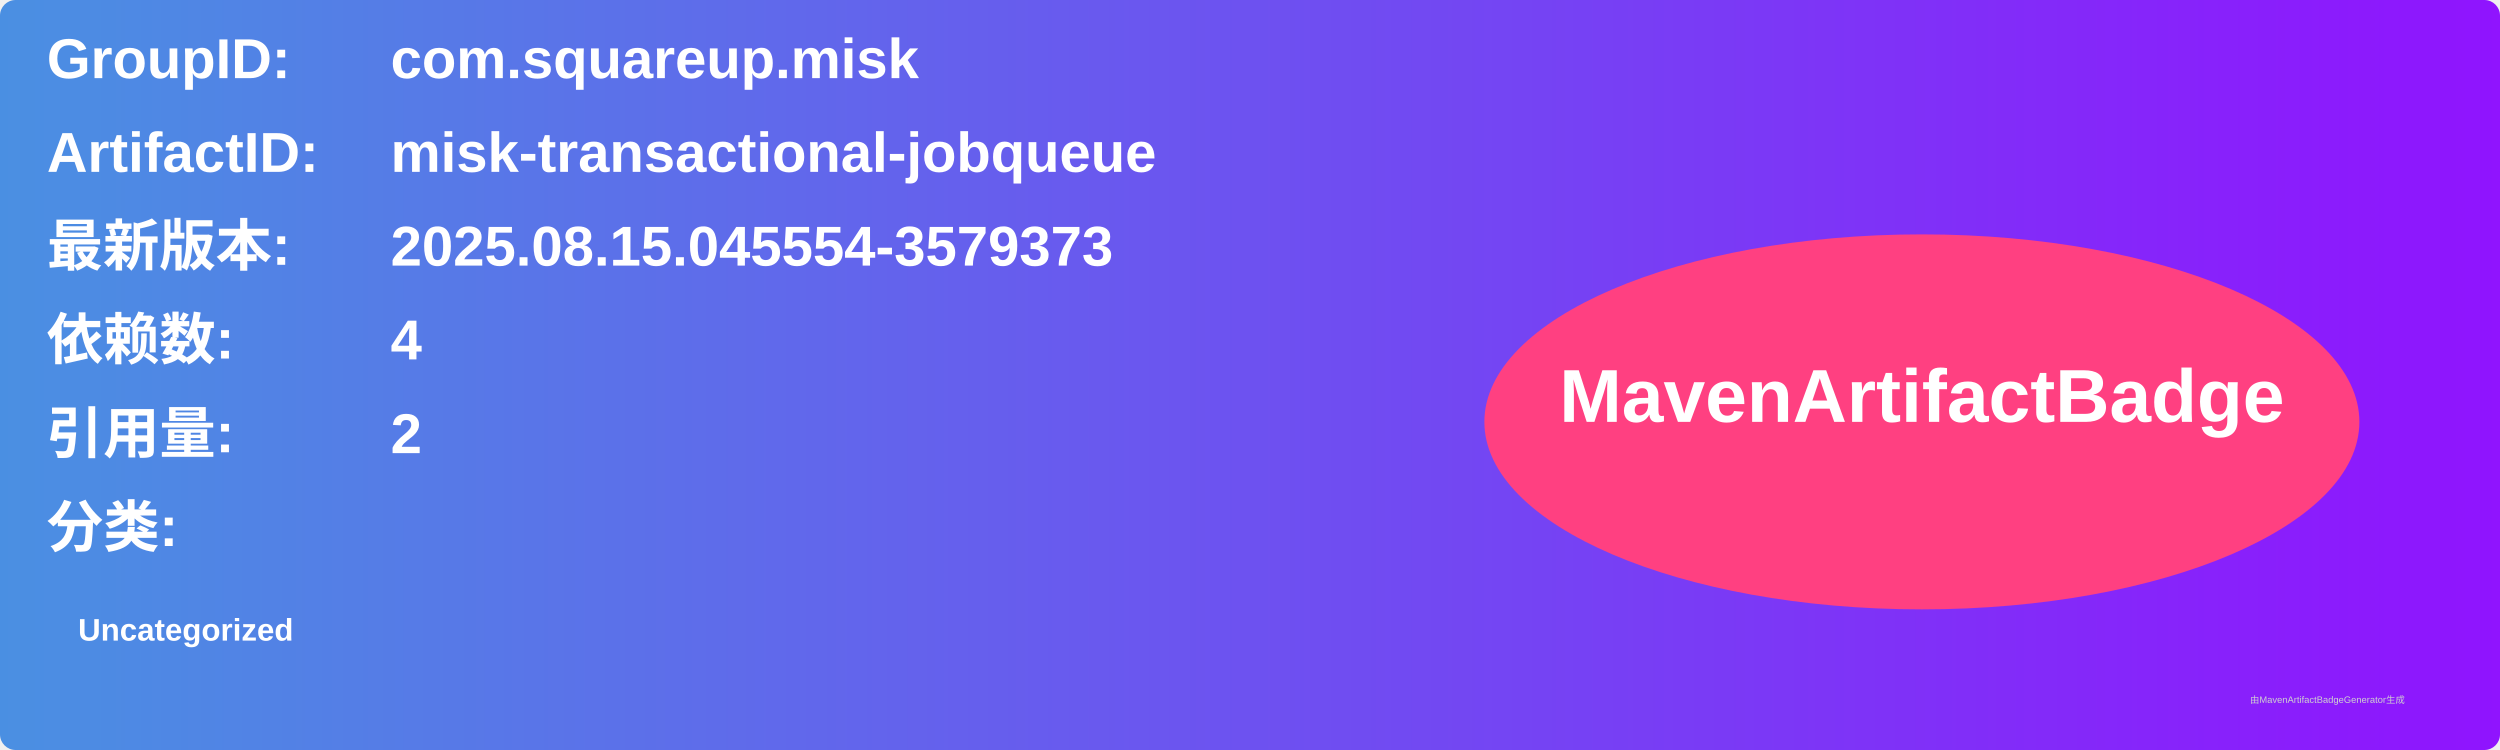
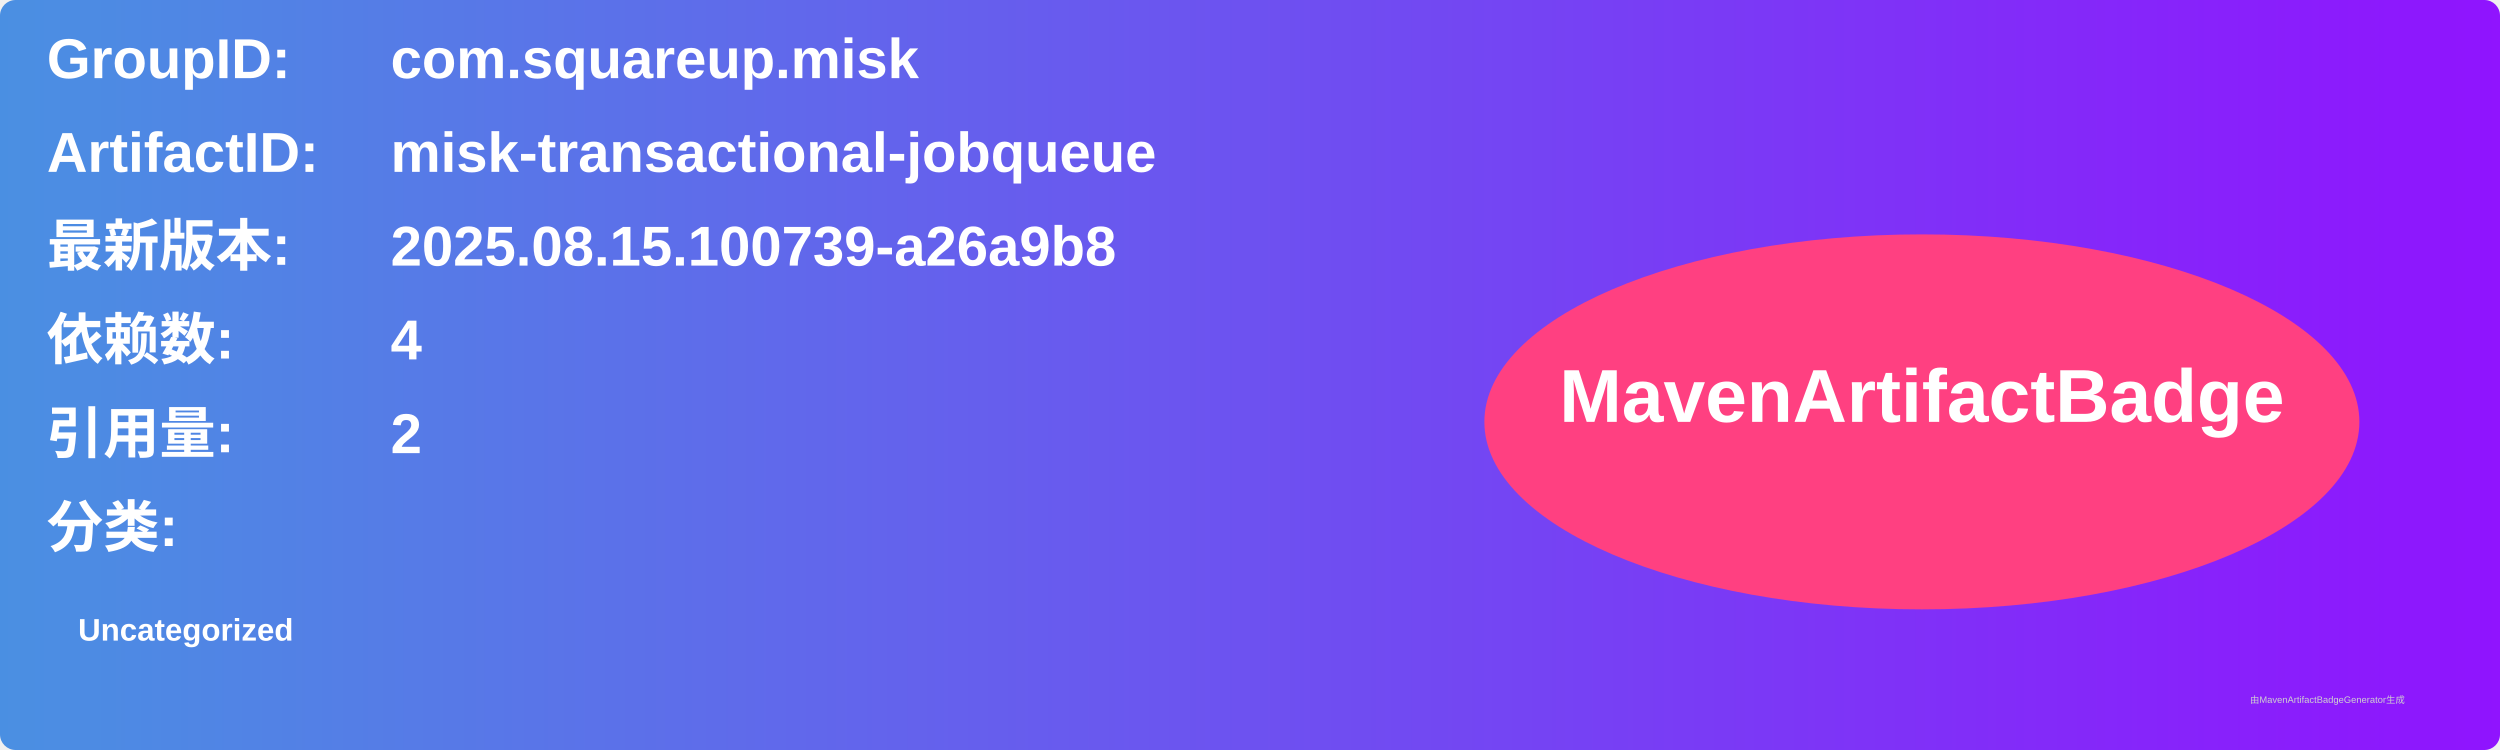
<svg xmlns="http://www.w3.org/2000/svg" width="800" height="240" viewBox="0 0 800 240">
  <linearGradient id="grad" x1="0%" y1="0%" x2="100%" y2="0%">
    <stop offset="0%" stop-color="#4a90e2" />
    <stop offset="100%" stop-color="#9013fe" />
  </linearGradient>
  <rect width="100%" height="100%" rx="5" ry="5" fill="url(#grad)" />
  <g transform="translate(15, 15)">
    <text x="0" y="10" font-family="Arial" font-size="18" fill="white" font-weight="bold" width="260">GroupID:</text>
    <text x="110" y="10" font-family="Arial" font-size="18" fill="white" font-weight="bold" width="460">com.squareup.misk</text>
    <text x="0" y="40" font-family="Arial" font-size="18" fill="white" font-weight="bold" width="260">ArtifactID:</text>
    <text x="110" y="40" font-family="Arial" font-size="18" fill="white" font-weight="bold" width="460">misk-transactional-jobqueue</text>
    <text x="0" y="70" font-family="Arial" font-size="18" fill="white" font-weight="bold">最新版本:</text>
    <text x="110" y="70" font-family="Arial" font-size="18" fill="white" font-weight="bold">
-       <tspan font-weight="bold">2025.08.15.045554-3579373</tspan>
+       <tspan font-weight="bold">2025.08.15.100739-a26a9b8</tspan>
    </text>
    <text x="0" y="100" font-family="Arial" font-size="18" fill="white" font-weight="bold">依赖数: </text>
    <text x="110" y="100" font-family="Arial" font-size="18" fill="white">
      <tspan font-weight="bold">4</tspan>
    </text>
    <text x="0" y="130" font-family="Arial" font-size="18" fill="white" font-weight="bold">引用量: </text>
    <text x="110" y="130" font-family="Arial" font-size="18" fill="white">
      <tspan font-weight="bold">2</tspan>
    </text>
    <text x="0" y="160" font-family="Arial" font-size="18" fill="white" font-weight="bold">分类:</text>
    <text x="10" y="190" font-family="Arial" font-size="10" fill="white">
      <tspan font-weight="bold">Uncategorized</tspan>
    </text>
    <ellipse cx="600" cy="120" rx="140" ry="60" fill="#ff4081" />
    <text x="600" y="120" text-anchor="middle" font-family="Arial" font-size="24" fill="white" font-weight="bold">MavenArtifactBadge</text>
  </g>
  <text x="720" y="225" font-family="Arial" font-size="3" fill="#d0d0d0">由MavenArtifactBadgeGenerator生成</text>
</svg>
